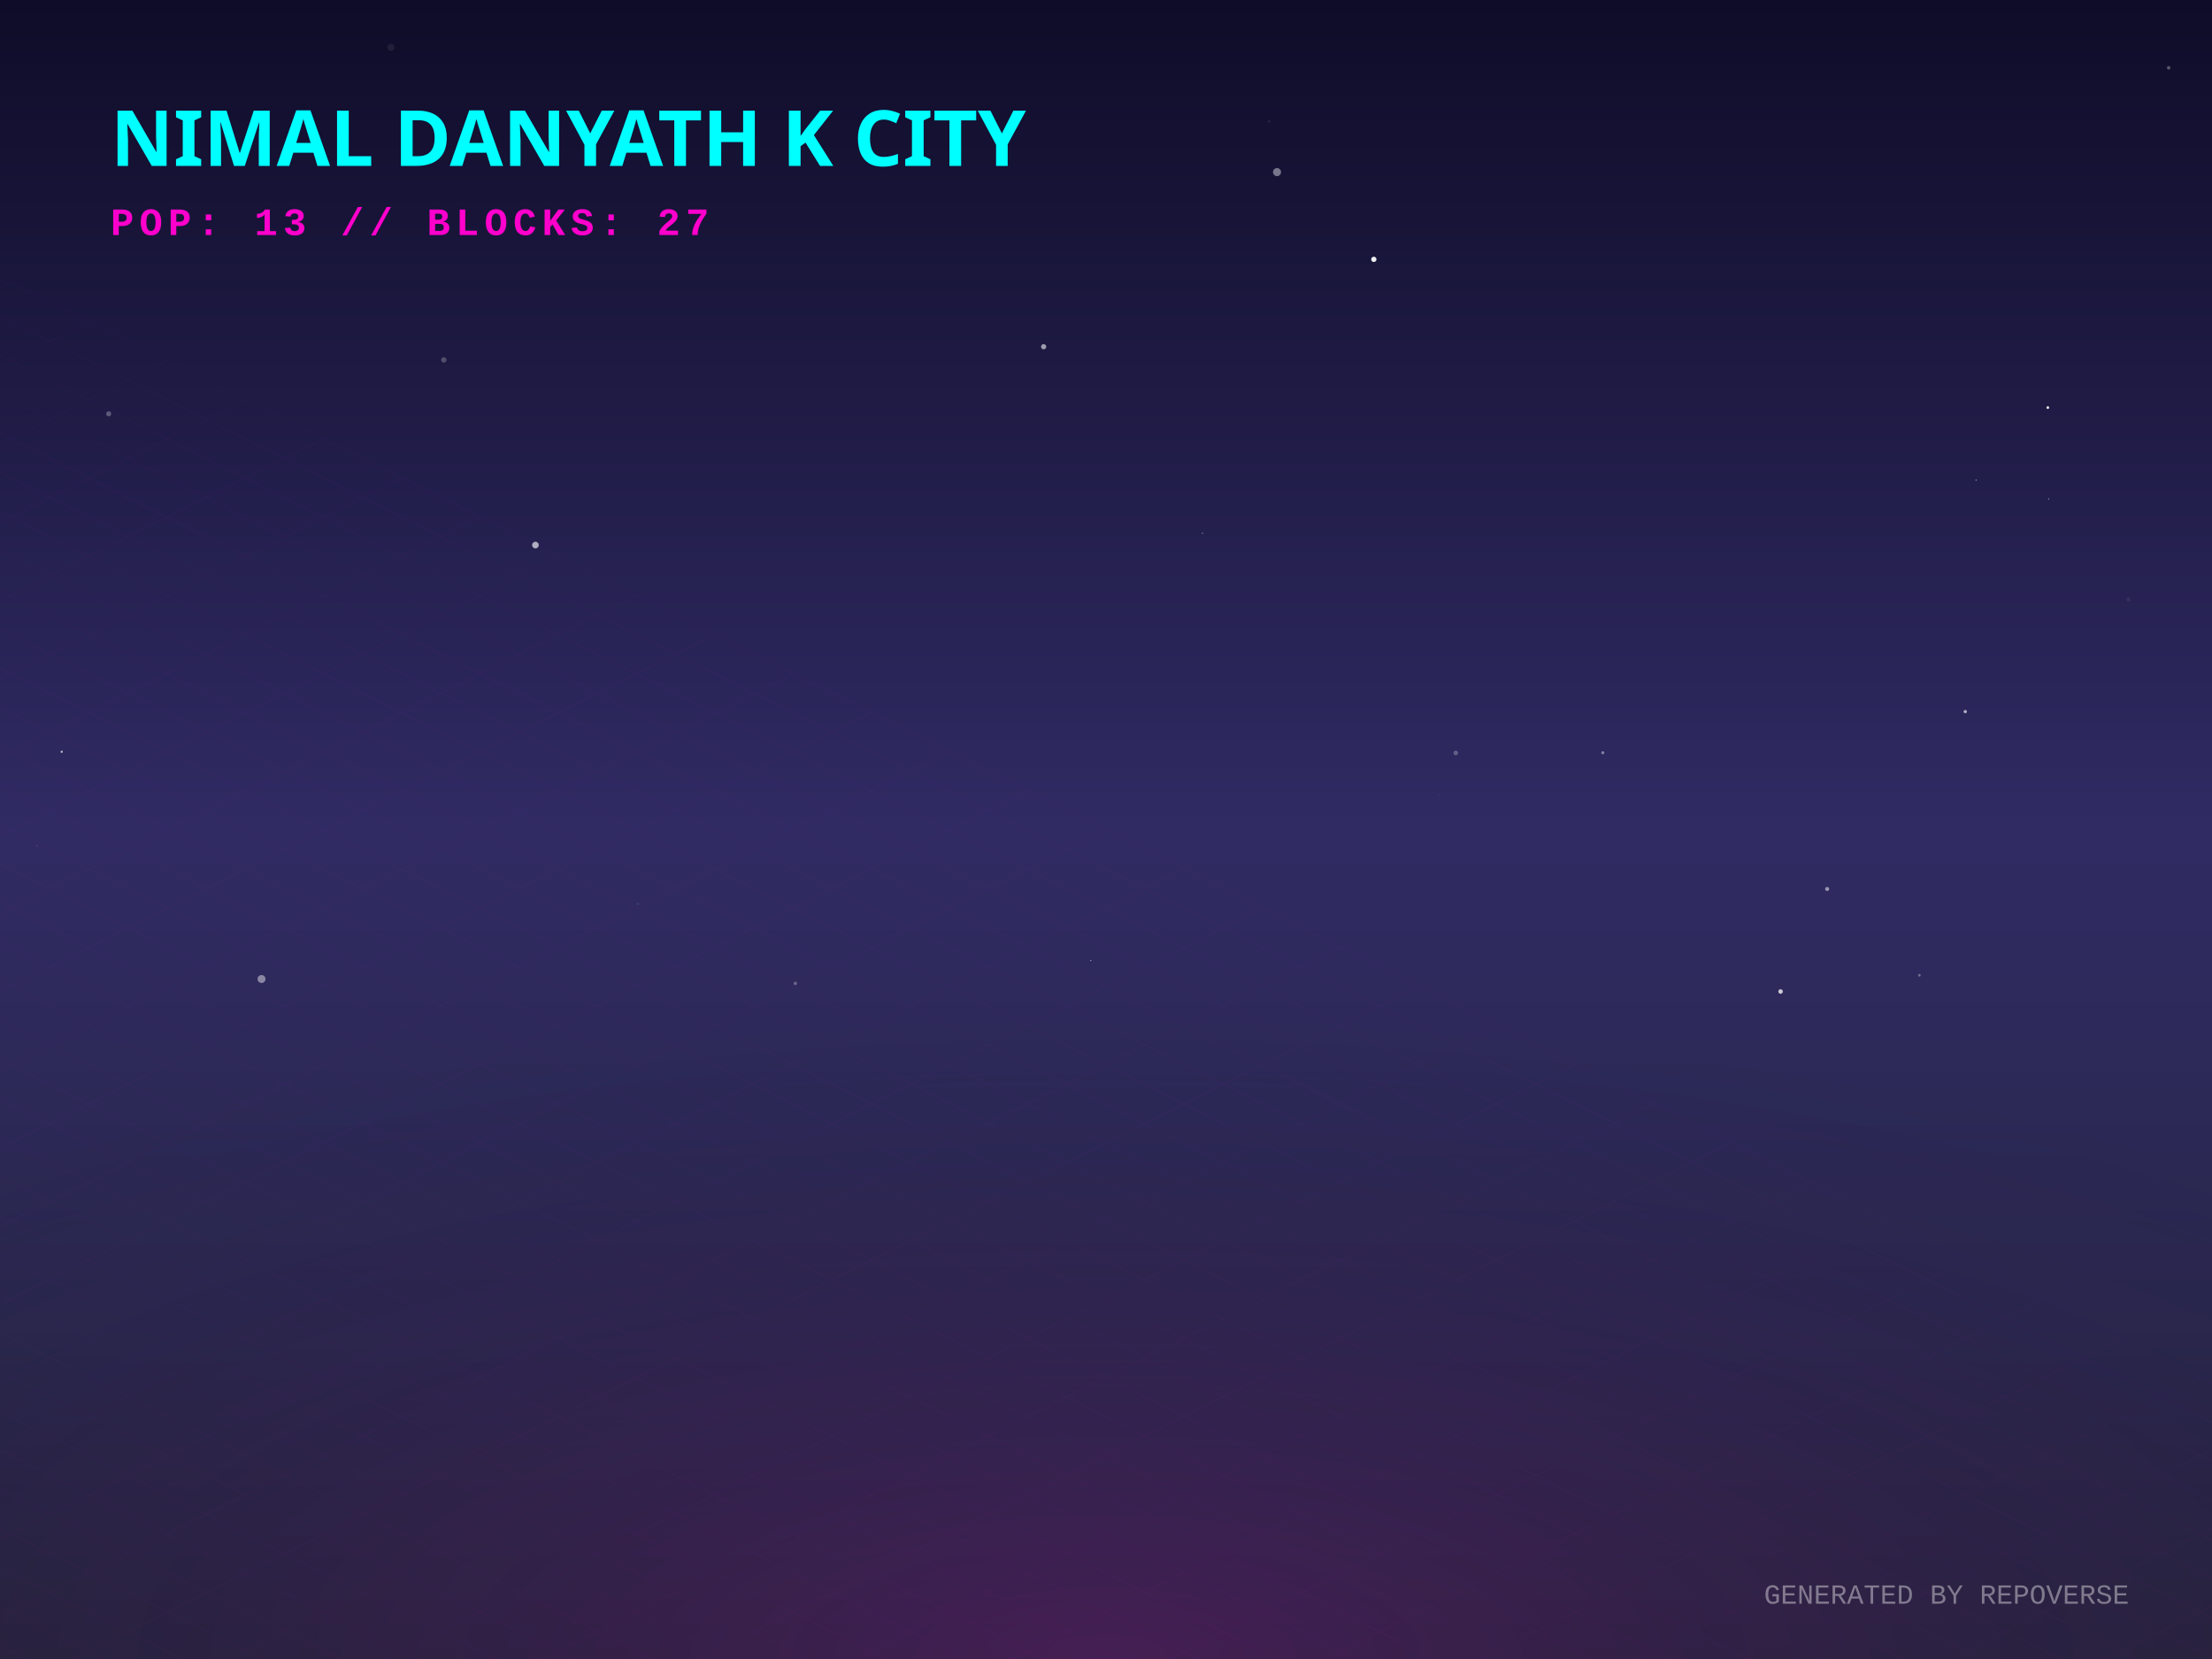
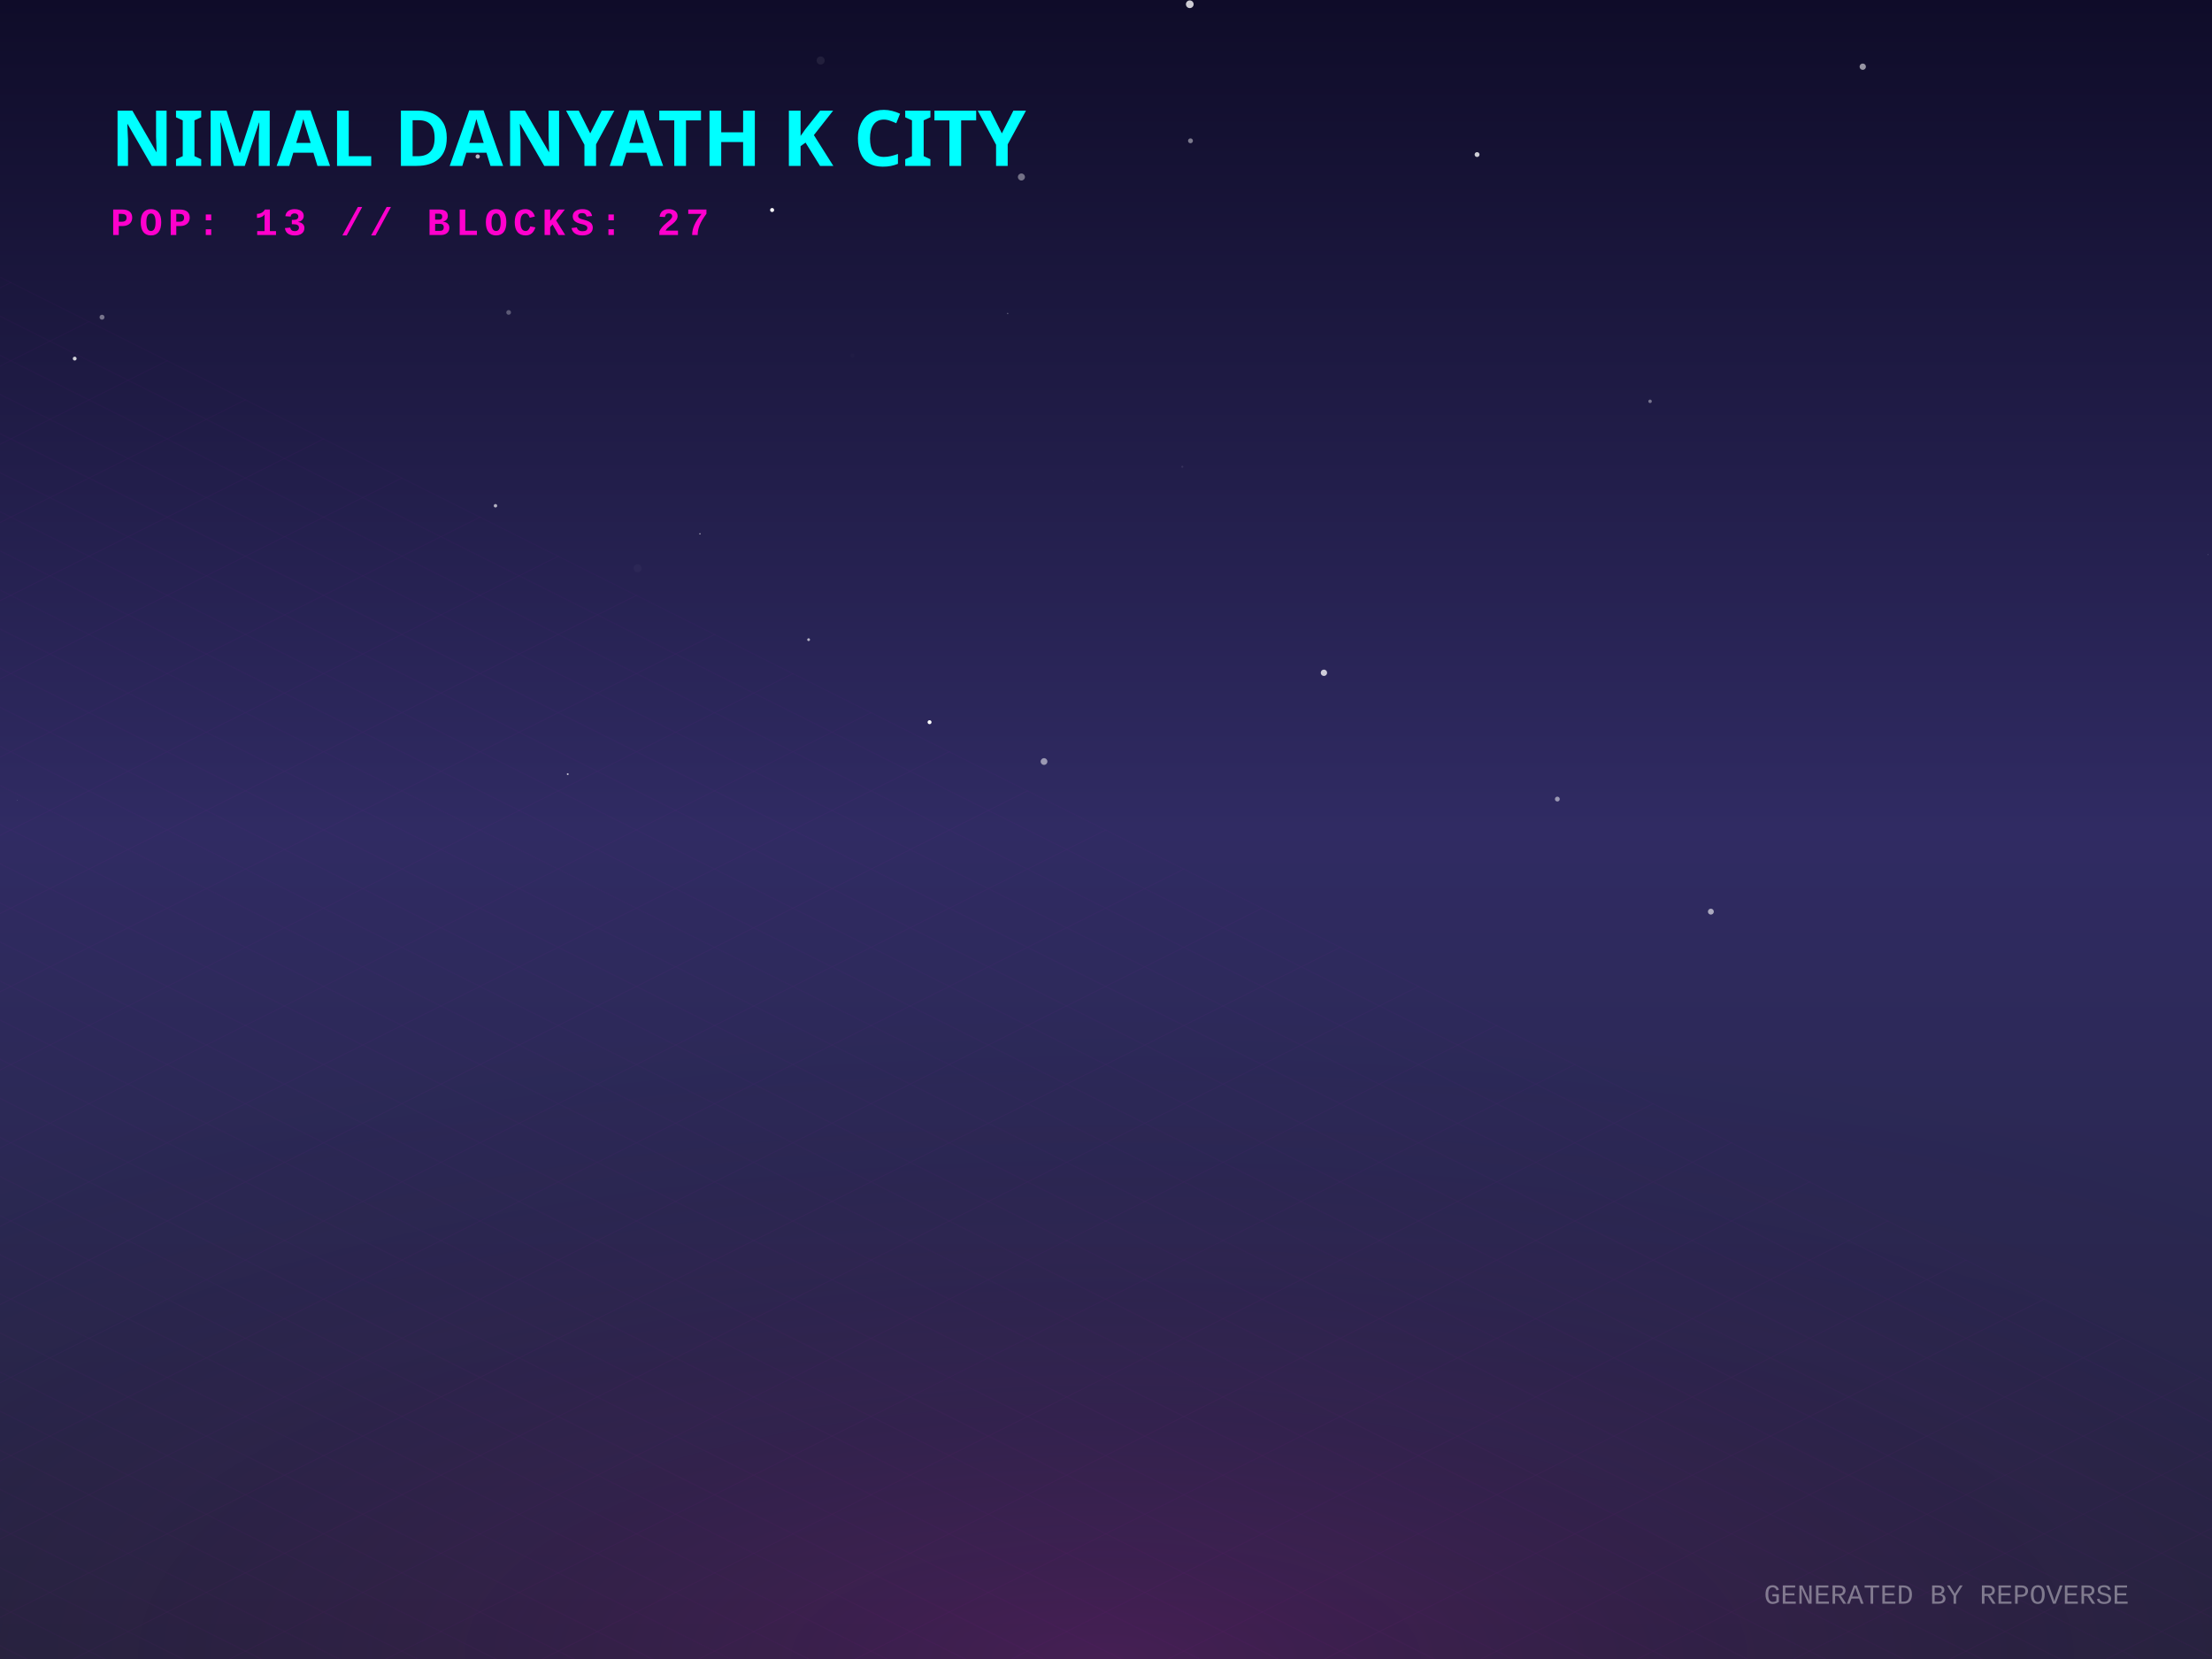
<svg xmlns="http://www.w3.org/2000/svg" width="800" height="600" viewBox="0 0 800 600">
  <defs>
    <linearGradient id="skyGradient" x1="0%" y1="0%" x2="0%" y2="100%">
      <stop offset="0%" stop-color="#0f0c29" />
      <stop offset="50%" stop-color="#302b63" />
      <stop offset="100%" stop-color="#24243e" />
    </linearGradient>
    <pattern id="gridPattern" width="40" height="20" patternUnits="userSpaceOnUse" patternTransform="rotate(0)">
      <path d="M 40 0 L 0 0 0 20" fill="none" stroke="magenta" stroke-width="0.5" opacity="0.2" />
    </pattern>
    <radialGradient id="floorGlow" cx="50%" cy="100%" r="80%">
      <stop offset="0%" stop-color="#ff00cc" stop-opacity="0.15" />
      <stop offset="100%" stop-color="transparent" />
    </radialGradient>
    <linearGradient id="gradLeft-happy" x1="0%" y1="0%" x2="100%" y2="100%">
      <stop offset="0%" stop-color="#FFD700" stop-opacity="0.8" />
      <stop offset="100%" stop-color="#050510" stop-opacity="0.9" />
    </linearGradient>
    <linearGradient id="gradRight-happy" x1="0%" y1="0%" x2="0%" y2="100%">
      <stop offset="0%" stop-color="#FFD700" stop-opacity="0.6" />
      <stop offset="100%" stop-color="#0b0b1a" stop-opacity="0.8" />
    </linearGradient>
    <linearGradient id="gradLeft-focused" x1="0%" y1="0%" x2="100%" y2="100%">
      <stop offset="0%" stop-color="#00FF94" stop-opacity="0.8" />
      <stop offset="100%" stop-color="#050510" stop-opacity="0.9" />
    </linearGradient>
    <linearGradient id="gradRight-focused" x1="0%" y1="0%" x2="0%" y2="100%">
      <stop offset="0%" stop-color="#00FF94" stop-opacity="0.6" />
      <stop offset="100%" stop-color="#0b0b1a" stop-opacity="0.8" />
    </linearGradient>
    <linearGradient id="gradLeft-calm" x1="0%" y1="0%" x2="100%" y2="100%">
      <stop offset="0%" stop-color="#00C2FF" stop-opacity="0.8" />
      <stop offset="100%" stop-color="#050510" stop-opacity="0.9" />
    </linearGradient>
    <linearGradient id="gradRight-calm" x1="0%" y1="0%" x2="0%" y2="100%">
      <stop offset="0%" stop-color="#00C2FF" stop-opacity="0.6" />
      <stop offset="100%" stop-color="#0b0b1a" stop-opacity="0.8" />
    </linearGradient>
    <linearGradient id="gradLeft-stressed" x1="0%" y1="0%" x2="100%" y2="100%">
      <stop offset="0%" stop-color="#FF2A6D" stop-opacity="0.8" />
      <stop offset="100%" stop-color="#050510" stop-opacity="0.9" />
    </linearGradient>
    <linearGradient id="gradRight-stressed" x1="0%" y1="0%" x2="0%" y2="100%">
      <stop offset="0%" stop-color="#FF2A6D" stop-opacity="0.6" />
      <stop offset="100%" stop-color="#0b0b1a" stop-opacity="0.8" />
    </linearGradient>
    <linearGradient id="gradLeft-energetic" x1="0%" y1="0%" x2="100%" y2="100%">
      <stop offset="0%" stop-color="#D300C5" stop-opacity="0.8" />
      <stop offset="100%" stop-color="#050510" stop-opacity="0.9" />
    </linearGradient>
    <linearGradient id="gradRight-energetic" x1="0%" y1="0%" x2="0%" y2="100%">
      <stop offset="0%" stop-color="#D300C5" stop-opacity="0.6" />
      <stop offset="100%" stop-color="#0b0b1a" stop-opacity="0.8" />
    </linearGradient>
  </defs>
  <rect width="100%" height="100%" fill="url(#skyGradient)" />
-   <circle cx="740.898" cy="180.47" r="0.168" fill="white" opacity="0.873" />
-   <circle cx="496.865" cy="93.797" r="0.955" fill="white" opacity="0.927" />
-   <circle cx="94.586" cy="354.072" r="1.439" fill="white" opacity="0.435" />
-   <circle cx="434.902" cy="192.831" r="0.22" fill="white" opacity="0.51" />
-   <circle cx="13.386" cy="305.87" r="0.218" fill="white" opacity="0.212" />
-   <circle cx="740.621" cy="147.407" r="0.485" fill="white" opacity="0.914" />
-   <circle cx="394.512" cy="347.409" r="0.168" fill="white" opacity="0.909" />
-   <circle cx="714.671" cy="173.626" r="0.203" fill="white" opacity="0.697" />
-   <circle cx="458.984" cy="43.867" r="0.44" fill="white" opacity="0.097" />
-   <circle cx="784.329" cy="24.522" r="0.629" fill="white" opacity="0.299" />
-   <circle cx="710.763" cy="257.362" r="0.597" fill="white" opacity="0.631" />
-   <circle cx="124.622" cy="263.741" r="0.073" fill="white" opacity="0.274" />
-   <circle cx="579.683" cy="272.236" r="0.55" fill="white" opacity="0.421" />
-   <circle cx="160.518" cy="130.162" r="0.98" fill="white" opacity="0.229" />
-   <circle cx="69.612" cy="41.9" r="0.868" fill="white" opacity="0.776" />
-   <circle cx="141.409" cy="17.134" r="1.264" fill="white" opacity="0.072" />
-   <circle cx="694.176" cy="352.706" r="0.479" fill="white" opacity="0.328" />
-   <circle cx="769.738" cy="216.852" r="0.719" fill="white" opacity="0.065" />
-   <circle cx="57.625" cy="11.014" r="0.185" fill="white" opacity="0.018" />
-   <circle cx="643.968" cy="358.594" r="0.816" fill="white" opacity="0.751" />
-   <circle cx="660.815" cy="321.51" r="0.729" fill="white" opacity="0.511" />
-   <circle cx="377.447" cy="125.399" r="0.947" fill="white" opacity="0.57" />
-   <circle cx="193.65" cy="197.131" r="1.203" fill="white" opacity="0.64" />
-   <circle cx="230.673" cy="326.888" r="0.5" fill="white" opacity="0.072" />
-   <circle cx="520.583" cy="287.539" r="0.102" fill="white" opacity="0.295" />
-   <circle cx="22.315" cy="271.882" r="0.406" fill="white" opacity="0.668" />
-   <circle cx="461.849" cy="62.245" r="1.456" fill="white" opacity="0.415" />
-   <circle cx="39.308" cy="149.663" r="0.913" fill="white" opacity="0.277" />
-   <circle cx="526.512" cy="272.308" r="0.846" fill="white" opacity="0.253" />
-   <circle cx="287.64" cy="355.663" r="0.607" fill="white" opacity="0.291" />
+   <circle cx="430.554" cy="50.923" r="0.881" fill="white" opacity="0.44" />
+   <circle cx="230.596" cy="205.525" r="1.45" fill="white" opacity="0.031" />
+   <circle cx="292.442" cy="231.344" r="0.506" fill="white" opacity="0.663" />
+   <circle cx="364.445" cy="113.374" r="0.209" fill="white" opacity="0.435" />
+   <circle cx="336.185" cy="261.191" r="0.716" fill="white" opacity="1" />
+   <circle cx="172.769" cy="56.598" r="0.774" fill="white" opacity="0.699" />
+   <circle cx="179.195" cy="182.915" r="0.628" fill="white" opacity="0.65" />
+   <circle cx="395.362" cy="173.935" r="0.037" fill="white" opacity="0.435" />
+   <circle cx="205.328" cy="279.981" r="0.336" fill="white" opacity="0.701" />
+   <circle cx="777.538" cy="353.137" r="0.007" fill="white" opacity="0.328" />
+   <circle cx="308.26" cy="128.606" r="0.774" fill="white" opacity="0.015" />
+   <circle cx="279.247" cy="75.959" r="0.729" fill="white" opacity="0.966" />
+   <circle cx="478.818" cy="243.321" r="1.15" fill="white" opacity="0.772" />
+   <circle cx="427.582" cy="168.808" r="0.364" fill="white" opacity="0.096" />
+   <circle cx="430.3" cy="1.542" r="1.391" fill="white" opacity="0.792" />
+   <circle cx="183.96" cy="112.998" r="0.854" fill="white" opacity="0.287" />
+   <circle cx="596.771" cy="145.142" r="0.624" fill="white" opacity="0.398" />
+   <circle cx="27.019" cy="129.695" r="0.694" fill="white" opacity="0.799" />
+   <circle cx="798.505" cy="200.603" r="0.104" fill="white" opacity="0.602" />
+   <circle cx="166.138" cy="102.58" r="0.047" fill="white" opacity="0.133" />
+   <circle cx="563.235" cy="288.999" r="0.874" fill="white" opacity="0.52" />
+   <circle cx="534.202" cy="55.902" r="0.882" fill="white" opacity="0.791" />
+   <circle cx="673.691" cy="24.123" r="1.144" fill="white" opacity="0.559" />
+   <circle cx="296.798" cy="21.872" r="1.459" fill="white" opacity="0.071" />
+   <circle cx="618.76" cy="329.711" r="1.067" fill="white" opacity="0.599" />
+   <circle cx="377.587" cy="275.417" r="1.222" fill="white" opacity="0.524" />
+   <circle cx="6.222" cy="289.4" r="0.145" fill="white" opacity="0.182" />
+   <circle cx="36.9" cy="114.722" r="0.89" fill="white" opacity="0.399" />
+   <circle cx="253.142" cy="193.065" r="0.24" fill="white" opacity="0.68" />
+   <circle cx="369.408" cy="64.013" r="1.274" fill="white" opacity="0.401" />
  <g transform="translate(0, 300) scale(1, 0.5)">
    <rect x="-800" y="0" width="2400" height="1200" fill="url(#gridPattern)" opacity="0.3" transform="rotate(45, 400, 0)" />
  </g>
  <rect x="0" y="300" width="800" height="300" fill="url(#floorGlow)" />
  <g transform="translate(40, 60)">
    <text fill="cyan" font-family="Verdana, sans-serif" font-size="28" font-weight="900" style="text-shadow: 0 0 10px cyan;">NIMAL DANYATH K CITY</text>
    <text y="25" fill="#ff00cc" font-family="Courier New, monospace" font-size="14" font-weight="bold" letter-spacing="2">POP: 13 // BLOCKS: 27</text>
  </g>
  <g transform="translate(0, 50)">
    <a href="https://github.com/nimaldanyathk/repo-verse" target="_blank">
      <g class="building" opacity="0">
        <animate attributeName="opacity" values="0;1" dur="0.8s" begin="0s" fill="freeze" />
-         <ellipse cx="400" cy="292.631" rx="21.892" ry="11.676" fill="black" opacity="0.4" blur="2" />
-         <path d="M 385.405 233.171 l 0 59.46 l 14.595 7.297 l 0 -59.46 z" fill="url(#gradLeft-focused)" stroke="none" />
-         <path d="M 414.595 233.171 l 0 59.46 l -14.595 7.297 l 0 -59.46 z" fill="url(#gradRight-focused)" stroke="none" />
-         <path d="M 400 225.873 l 14.595 7.297 l -14.595 7.297 l -14.595 -7.297 z" fill="#E0FFF1" fill-opacity="0.9" stroke="none" />
-         <path d="M 385.405 233.171 l 0 59.46 l 14.595 7.297 l 0 -59.46 z" fill="none" stroke="#00FF94" stroke-width="0.5" opacity="0.5" />
-         <path d="M 414.595 233.171 l 0 59.46 l -14.595 7.297 l 0 -59.46 z" fill="none" stroke="#00FF94" stroke-width="0.5" opacity="0.5" />
-         <path d="M 404 277.333 l 6.595 4" stroke="#E0FFF1" stroke-width="2" stroke-opacity="0.6" />
-         <path d="M 389.405 279.333 l 6.595 -4" stroke="#E0FFF1" stroke-width="2" stroke-opacity="0.4" />
-         <path d="M 404 267.333 l 6.595 4" stroke="#E0FFF1" stroke-width="2" stroke-opacity="0.6" />
-         <path d="M 389.405 269.333 l 6.595 -4" stroke="#E0FFF1" stroke-width="2" stroke-opacity="0.4" />
-         <path d="M 404 247.333 l 6.595 4" stroke="#E0FFF1" stroke-width="2" stroke-opacity="0.6" />
-         <path d="M 389.405 249.333 l 6.595 -4" stroke="#E0FFF1" stroke-width="2" stroke-opacity="0.4" />
+         <ellipse cx="400" cy="292.683" rx="22.05" ry="11.76" fill="black" opacity="0.4" blur="2" />
+         <path d="M 385.3 233.083 l 0 59.6 l 14.7 7.35 l 0 -59.6 z" fill="url(#gradLeft-focused)" stroke="none" />
+         <path d="M 414.7 233.083 l 0 59.6 l -14.7 7.35 l 0 -59.6 z" fill="url(#gradRight-focused)" stroke="none" />
+         <path d="M 400 225.733 l 14.7 7.35 l -14.7 7.35 l -14.7 -7.35 z" fill="#E0FFF1" fill-opacity="0.9" stroke="none" />
+         <path d="M 385.3 233.083 l 0 59.6 l 14.7 7.35 l 0 -59.6 z" fill="none" stroke="#00FF94" stroke-width="0.5" opacity="0.5" />
+         <path d="M 414.7 233.083 l 0 59.6 l -14.7 7.35 l 0 -59.6 z" fill="none" stroke="#00FF94" stroke-width="0.5" opacity="0.5" />
+         <path d="M 404 277.333 l 6.7 4" stroke="#E0FFF1" stroke-width="2" stroke-opacity="0.6" />
+         <path d="M 389.3 279.333 l 6.7 -4" stroke="#E0FFF1" stroke-width="2" stroke-opacity="0.4" />
+         <path d="M 404 267.333 l 6.7 4" stroke="#E0FFF1" stroke-width="2" stroke-opacity="0.6" />
+         <path d="M 389.3 269.333 l 6.7 -4" stroke="#E0FFF1" stroke-width="2" stroke-opacity="0.4" />
+         <path d="M 404 257.333 l 6.7 4" stroke="#E0FFF1" stroke-width="2" stroke-opacity="0.6" />
+         <path d="M 389.3 259.333 l 6.7 -4" stroke="#E0FFF1" stroke-width="2" stroke-opacity="0.4" />
      </g>
    </a>
    <a href="https://github.com/nimaldanyathk/Semicolon-Embedded-C-Project" target="_blank">
      <g class="building" opacity="0">
        <animate attributeName="opacity" values="0;1" dur="0.8s" begin="0.05s" fill="freeze" />
        <ellipse cx="424" cy="302.913" rx="16.74" ry="8.928" fill="black" opacity="0.4" blur="2" />
        <path d="M 412.84 273.033 l 0 29.88 l 11.16 5.58 l 0 -29.88 z" fill="url(#gradLeft-focused)" stroke="none" />
        <path d="M 435.16 273.033 l 0 29.88 l -11.16 5.58 l 0 -29.88 z" fill="url(#gradRight-focused)" stroke="none" />
        <path d="M 424 267.453 l 11.16 5.58 l -11.16 5.58 l -11.16 -5.58 z" fill="#E0FFF1" fill-opacity="0.9" stroke="none" />
        <path d="M 412.84 273.033 l 0 29.88 l 11.16 5.58 l 0 -29.88 z" fill="none" stroke="#00FF94" stroke-width="0.5" opacity="0.5" />
        <path d="M 435.16 273.033 l 0 29.88 l -11.16 5.58 l 0 -29.88 z" fill="none" stroke="#00FF94" stroke-width="0.5" opacity="0.5" />
      </g>
    </a>
    <a href="https://github.com/nimaldanyathk/Discrete_Mathematics_Algorithms" target="_blank">
      <g class="building" opacity="0">
        <animate attributeName="opacity" values="0;1" dur="0.8s" begin="0.1s" fill="freeze" />
        <ellipse cx="376" cy="301.136" rx="11.408" ry="6.084" fill="black" opacity="0.4" blur="2" />
        <path d="M 368.395 281.136 l 0 20 l 7.605 3.803 l 0 -20 z" fill="url(#gradLeft-calm)" stroke="none" />
        <path d="M 383.605 281.136 l 0 20 l -7.605 3.803 l 0 -20 z" fill="url(#gradRight-calm)" stroke="none" />
        <path d="M 376 277.333 l 7.605 3.803 l -7.605 3.803 l -7.605 -3.803 z" fill="#D1F4FF" fill-opacity="0.9" stroke="none" />
        <path d="M 368.395 281.136 l 0 20 l 7.605 3.803 l 0 -20 z" fill="none" stroke="#00C2FF" stroke-width="0.5" opacity="0.5" />
        <path d="M 383.605 281.136 l 0 20 l -7.605 3.803 l 0 -20 z" fill="none" stroke="#00C2FF" stroke-width="0.5" opacity="0.5" />
      </g>
    </a>
    <a href="https://github.com/nimaldanyathk/sparkd" target="_blank">
      <g class="building" opacity="0">
        <animate attributeName="opacity" values="0;1" dur="0.8s" begin="0.15s" fill="freeze" />
        <ellipse cx="448" cy="316.833" rx="22.5" ry="12" fill="black" opacity="0.4" blur="2" />
        <path d="M 433 259.893 l 0 56.94 l 15 7.5 l 0 -56.94 z" fill="url(#gradLeft-calm)" stroke="none" />
        <path d="M 463 259.893 l 0 56.94 l -15 7.5 l 0 -56.94 z" fill="url(#gradRight-calm)" stroke="none" />
        <path d="M 448 252.393 l 15 7.5 l -15 7.5 l -15 -7.5 z" fill="#D1F4FF" fill-opacity="0.9" stroke="none" />
        <path d="M 433 259.893 l 0 56.94 l 15 7.5 l 0 -56.94 z" fill="none" stroke="#00C2FF" stroke-width="0.5" opacity="0.5" />
        <path d="M 463 259.893 l 0 56.94 l -15 7.5 l 0 -56.94 z" fill="none" stroke="#00C2FF" stroke-width="0.5" opacity="0.5" />
        <path d="M 437 303.333 l 7 -4" stroke="#D1F4FF" stroke-width="2" stroke-opacity="0.4" />
-         <path d="M 452 291.333 l 7 4" stroke="#D1F4FF" stroke-width="2" stroke-opacity="0.6" />
        <path d="M 437 293.333 l 7 -4" stroke="#D1F4FF" stroke-width="2" stroke-opacity="0.4" />
-         <path d="M 452 281.333 l 7 4" stroke="#D1F4FF" stroke-width="2" stroke-opacity="0.6" />
-         <path d="M 437 283.333 l 7 -4" stroke="#D1F4FF" stroke-width="2" stroke-opacity="0.4" />
        <path d="M 452 271.333 l 7 4" stroke="#D1F4FF" stroke-width="2" stroke-opacity="0.6" />
        <path d="M 437 273.333 l 7 -4" stroke="#D1F4FF" stroke-width="2" stroke-opacity="0.4" />
      </g>
    </a>
    <a href="https://github.com/nimaldanyathk/Linear_Algebra_Matlab" target="_blank">
      <g class="building" opacity="0">
        <animate attributeName="opacity" values="0;1" dur="0.8s" begin="0.2s" fill="freeze" />
        <ellipse cx="400" cy="316.833" rx="22.5" ry="12" fill="black" opacity="0.4" blur="2" />
        <path d="M 385 150.113 l 0 166.72 l 15 7.5 l 0 -166.72 z" fill="url(#gradLeft-stressed)" stroke="none" />
        <path d="M 415 150.113 l 0 166.72 l -15 7.5 l 0 -166.72 z" fill="url(#gradRight-stressed)" stroke="none" />
        <path d="M 400 142.613 l 15 7.5 l -15 7.5 l -15 -7.5 z" fill="#FFD1E0" fill-opacity="0.9" stroke="none" />
        <path d="M 385 150.113 l 0 166.72 l 15 7.5 l 0 -166.72 z" fill="none" stroke="#FF2A6D" stroke-width="0.5" opacity="0.5" />
        <path d="M 415 150.113 l 0 166.72 l -15 7.5 l 0 -166.72 z" fill="none" stroke="#FF2A6D" stroke-width="0.5" opacity="0.5" />
-         <path d="M 404 301.333 l 7 4" stroke="#FFD1E0" stroke-width="2" stroke-opacity="0.6" />
        <path d="M 389 303.333 l 7 -4" stroke="#FFD1E0" stroke-width="2" stroke-opacity="0.4" />
-         <path d="M 404 291.333 l 7 4" stroke="#FFD1E0" stroke-width="2" stroke-opacity="0.6" />
-         <path d="M 404 281.333 l 7 4" stroke="#FFD1E0" stroke-width="2" stroke-opacity="0.6" />
-         <path d="M 389 283.333 l 7 -4" stroke="#FFD1E0" stroke-width="2" stroke-opacity="0.4" />
        <path d="M 404 271.333 l 7 4" stroke="#FFD1E0" stroke-width="2" stroke-opacity="0.6" />
        <path d="M 389 273.333 l 7 -4" stroke="#FFD1E0" stroke-width="2" stroke-opacity="0.4" />
        <path d="M 404 261.333 l 7 4" stroke="#FFD1E0" stroke-width="2" stroke-opacity="0.6" />
        <path d="M 389 263.333 l 7 -4" stroke="#FFD1E0" stroke-width="2" stroke-opacity="0.4" />
        <path d="M 404 251.333 l 7 4" stroke="#FFD1E0" stroke-width="2" stroke-opacity="0.6" />
+         <path d="M 404 241.333 l 7 4" stroke="#FFD1E0" stroke-width="2" stroke-opacity="0.6" />
        <path d="M 389 243.333 l 7 -4" stroke="#FFD1E0" stroke-width="2" stroke-opacity="0.4" />
+         <path d="M 404 221.333 l 7 4" stroke="#FFD1E0" stroke-width="2" stroke-opacity="0.6" />
        <path d="M 389 223.333 l 7 -4" stroke="#FFD1E0" stroke-width="2" stroke-opacity="0.4" />
        <path d="M 389 213.333 l 7 -4" stroke="#FFD1E0" stroke-width="2" stroke-opacity="0.4" />
+         <path d="M 404 201.333 l 7 4" stroke="#FFD1E0" stroke-width="2" stroke-opacity="0.6" />
        <path d="M 389 203.333 l 7 -4" stroke="#FFD1E0" stroke-width="2" stroke-opacity="0.4" />
        <path d="M 404 191.333 l 7 4" stroke="#FFD1E0" stroke-width="2" stroke-opacity="0.6" />
        <path d="M 389 193.333 l 7 -4" stroke="#FFD1E0" stroke-width="2" stroke-opacity="0.4" />
-         <path d="M 404 181.333 l 7 4" stroke="#FFD1E0" stroke-width="2" stroke-opacity="0.6" />
        <path d="M 389 183.333 l 7 -4" stroke="#FFD1E0" stroke-width="2" stroke-opacity="0.4" />
        <path d="M 404 171.333 l 7 4" stroke="#FFD1E0" stroke-width="2" stroke-opacity="0.6" />
        <path d="M 389 173.333 l 7 -4" stroke="#FFD1E0" stroke-width="2" stroke-opacity="0.4" />
        <path d="M 404 161.333 l 7 4" stroke="#FFD1E0" stroke-width="2" stroke-opacity="0.6" />
        <path d="M 389 163.333 l 7 -4" stroke="#FFD1E0" stroke-width="2" stroke-opacity="0.4" />
      </g>
    </a>
    <a href="https://github.com/nimaldanyathk/E-HealthCare-Management-System" target="_blank">
      <g class="building" opacity="0">
        <animate attributeName="opacity" values="0;1" dur="0.8s" begin="0.25s" fill="freeze" />
        <ellipse cx="352" cy="316.833" rx="22.5" ry="12" fill="black" opacity="0.4" blur="2" />
        <path d="M 337 277.553 l 0 39.28 l 15 7.5 l 0 -39.28 z" fill="url(#gradLeft-energetic)" stroke="none" />
        <path d="M 367 277.553 l 0 39.28 l -15 7.5 l 0 -39.28 z" fill="url(#gradRight-energetic)" stroke="none" />
        <path d="M 352 270.053 l 15 7.5 l -15 7.5 l -15 -7.5 z" fill="#FAD7FA" fill-opacity="0.9" stroke="none" />
        <path d="M 337 277.553 l 0 39.28 l 15 7.5 l 0 -39.28 z" fill="none" stroke="#D300C5" stroke-width="0.5" opacity="0.5" />
        <path d="M 367 277.553 l 0 39.28 l -15 7.5 l 0 -39.28 z" fill="none" stroke="#D300C5" stroke-width="0.5" opacity="0.5" />
      </g>
    </a>
    <a href="https://github.com/nimaldanyathk/TheInspirationalBoat" target="_blank">
      <g class="building" opacity="0">
        <animate attributeName="opacity" values="0;1" dur="0.8s" begin="0.3s" fill="freeze" />
        <ellipse cx="472" cy="328.833" rx="22.5" ry="12" fill="black" opacity="0.4" blur="2" />
        <path d="M 457 118.833 l 0 210 l 15 7.5 l 0 -210 z" fill="url(#gradLeft-stressed)" stroke="none" />
        <path d="M 487 118.833 l 0 210 l -15 7.5 l 0 -210 z" fill="url(#gradRight-stressed)" stroke="none" />
        <path d="M 472 111.333 l 15 7.5 l -15 7.5 l -15 -7.5 z" fill="#FFD1E0" fill-opacity="0.9" stroke="none" />
        <path d="M 457 118.833 l 0 210 l 15 7.5 l 0 -210 z" fill="none" stroke="#FF2A6D" stroke-width="0.5" opacity="0.5" />
        <path d="M 487 118.833 l 0 210 l -15 7.5 l 0 -210 z" fill="none" stroke="#FF2A6D" stroke-width="0.5" opacity="0.5" />
+         <path d="M 476 313.333 l 7 4" stroke="#FFD1E0" stroke-width="2" stroke-opacity="0.6" />
        <path d="M 461 315.333 l 7 -4" stroke="#FFD1E0" stroke-width="2" stroke-opacity="0.4" />
-         <path d="M 476 303.333 l 7 4" stroke="#FFD1E0" stroke-width="2" stroke-opacity="0.6" />
+         <path d="M 461 305.333 l 7 -4" stroke="#FFD1E0" stroke-width="2" stroke-opacity="0.4" />
        <path d="M 476 293.333 l 7 4" stroke="#FFD1E0" stroke-width="2" stroke-opacity="0.6" />
        <path d="M 461 295.333 l 7 -4" stroke="#FFD1E0" stroke-width="2" stroke-opacity="0.4" />
        <path d="M 476 283.333 l 7 4" stroke="#FFD1E0" stroke-width="2" stroke-opacity="0.6" />
        <path d="M 461 285.333 l 7 -4" stroke="#FFD1E0" stroke-width="2" stroke-opacity="0.4" />
        <path d="M 476 273.333 l 7 4" stroke="#FFD1E0" stroke-width="2" stroke-opacity="0.6" />
+         <path d="M 461 275.333 l 7 -4" stroke="#FFD1E0" stroke-width="2" stroke-opacity="0.4" />
        <path d="M 476 263.333 l 7 4" stroke="#FFD1E0" stroke-width="2" stroke-opacity="0.6" />
-         <path d="M 461 265.333 l 7 -4" stroke="#FFD1E0" stroke-width="2" stroke-opacity="0.4" />
-         <path d="M 476 253.333 l 7 4" stroke="#FFD1E0" stroke-width="2" stroke-opacity="0.6" />
-         <path d="M 461 255.333 l 7 -4" stroke="#FFD1E0" stroke-width="2" stroke-opacity="0.4" />
        <path d="M 476 243.333 l 7 4" stroke="#FFD1E0" stroke-width="2" stroke-opacity="0.6" />
-         <path d="M 461 245.333 l 7 -4" stroke="#FFD1E0" stroke-width="2" stroke-opacity="0.4" />
        <path d="M 476 233.333 l 7 4" stroke="#FFD1E0" stroke-width="2" stroke-opacity="0.6" />
        <path d="M 461 235.333 l 7 -4" stroke="#FFD1E0" stroke-width="2" stroke-opacity="0.4" />
        <path d="M 476 223.333 l 7 4" stroke="#FFD1E0" stroke-width="2" stroke-opacity="0.6" />
        <path d="M 461 225.333 l 7 -4" stroke="#FFD1E0" stroke-width="2" stroke-opacity="0.4" />
+         <path d="M 476 213.333 l 7 4" stroke="#FFD1E0" stroke-width="2" stroke-opacity="0.6" />
        <path d="M 461 215.333 l 7 -4" stroke="#FFD1E0" stroke-width="2" stroke-opacity="0.4" />
        <path d="M 476 203.333 l 7 4" stroke="#FFD1E0" stroke-width="2" stroke-opacity="0.6" />
+         <path d="M 461 205.333 l 7 -4" stroke="#FFD1E0" stroke-width="2" stroke-opacity="0.4" />
+         <path d="M 461 195.333 l 7 -4" stroke="#FFD1E0" stroke-width="2" stroke-opacity="0.4" />
        <path d="M 476 183.333 l 7 4" stroke="#FFD1E0" stroke-width="2" stroke-opacity="0.6" />
        <path d="M 461 185.333 l 7 -4" stroke="#FFD1E0" stroke-width="2" stroke-opacity="0.4" />
        <path d="M 461 175.333 l 7 -4" stroke="#FFD1E0" stroke-width="2" stroke-opacity="0.4" />
        <path d="M 476 163.333 l 7 4" stroke="#FFD1E0" stroke-width="2" stroke-opacity="0.6" />
        <path d="M 461 165.333 l 7 -4" stroke="#FFD1E0" stroke-width="2" stroke-opacity="0.4" />
-         <path d="M 476 153.333 l 7 4" stroke="#FFD1E0" stroke-width="2" stroke-opacity="0.6" />
        <path d="M 461 155.333 l 7 -4" stroke="#FFD1E0" stroke-width="2" stroke-opacity="0.4" />
        <path d="M 476 143.333 l 7 4" stroke="#FFD1E0" stroke-width="2" stroke-opacity="0.6" />
        <path d="M 461 145.333 l 7 -4" stroke="#FFD1E0" stroke-width="2" stroke-opacity="0.4" />
        <path d="M 476 133.333 l 7 4" stroke="#FFD1E0" stroke-width="2" stroke-opacity="0.6" />
        <path d="M 461 135.333 l 7 -4" stroke="#FFD1E0" stroke-width="2" stroke-opacity="0.4" />
+         <path d="M 476 123.333 l 7 4" stroke="#FFD1E0" stroke-width="2" stroke-opacity="0.6" />
        <path d="M 461 125.333 l 7 -4" stroke="#FFD1E0" stroke-width="2" stroke-opacity="0.4" />
      </g>
    </a>
    <a href="https://github.com/nimaldanyathk/Othello_DAA_Project" target="_blank">
      <g class="building" opacity="0">
        <animate attributeName="opacity" values="0;1" dur="0.8s" begin="0.35s" fill="freeze" />
        <ellipse cx="424" cy="328.833" rx="22.5" ry="12" fill="black" opacity="0.4" blur="2" />
        <path d="M 409 123.833 l 0 205 l 15 7.5 l 0 -205 z" fill="url(#gradLeft-stressed)" stroke="none" />
        <path d="M 439 123.833 l 0 205 l -15 7.5 l 0 -205 z" fill="url(#gradRight-stressed)" stroke="none" />
        <path d="M 424 116.333 l 15 7.5 l -15 7.5 l -15 -7.5 z" fill="#FFD1E0" fill-opacity="0.9" stroke="none" />
        <path d="M 409 123.833 l 0 205 l 15 7.5 l 0 -205 z" fill="none" stroke="#FF2A6D" stroke-width="0.5" opacity="0.5" />
        <path d="M 439 123.833 l 0 205 l -15 7.5 l 0 -205 z" fill="none" stroke="#FF2A6D" stroke-width="0.5" opacity="0.5" />
        <path d="M 428 313.333 l 7 4" stroke="#FFD1E0" stroke-width="2" stroke-opacity="0.6" />
        <path d="M 413 315.333 l 7 -4" stroke="#FFD1E0" stroke-width="2" stroke-opacity="0.4" />
+         <path d="M 413 305.333 l 7 -4" stroke="#FFD1E0" stroke-width="2" stroke-opacity="0.4" />
        <path d="M 428 293.333 l 7 4" stroke="#FFD1E0" stroke-width="2" stroke-opacity="0.6" />
        <path d="M 413 295.333 l 7 -4" stroke="#FFD1E0" stroke-width="2" stroke-opacity="0.4" />
-         <path d="M 428 283.333 l 7 4" stroke="#FFD1E0" stroke-width="2" stroke-opacity="0.6" />
        <path d="M 428 273.333 l 7 4" stroke="#FFD1E0" stroke-width="2" stroke-opacity="0.6" />
        <path d="M 413 275.333 l 7 -4" stroke="#FFD1E0" stroke-width="2" stroke-opacity="0.4" />
        <path d="M 413 265.333 l 7 -4" stroke="#FFD1E0" stroke-width="2" stroke-opacity="0.4" />
        <path d="M 428 253.333 l 7 4" stroke="#FFD1E0" stroke-width="2" stroke-opacity="0.6" />
-         <path d="M 413 255.333 l 7 -4" stroke="#FFD1E0" stroke-width="2" stroke-opacity="0.4" />
-         <path d="M 428 243.333 l 7 4" stroke="#FFD1E0" stroke-width="2" stroke-opacity="0.6" />
        <path d="M 413 245.333 l 7 -4" stroke="#FFD1E0" stroke-width="2" stroke-opacity="0.4" />
-         <path d="M 428 233.333 l 7 4" stroke="#FFD1E0" stroke-width="2" stroke-opacity="0.6" />
-         <path d="M 413 235.333 l 7 -4" stroke="#FFD1E0" stroke-width="2" stroke-opacity="0.4" />
        <path d="M 428 223.333 l 7 4" stroke="#FFD1E0" stroke-width="2" stroke-opacity="0.6" />
-         <path d="M 428 213.333 l 7 4" stroke="#FFD1E0" stroke-width="2" stroke-opacity="0.6" />
-         <path d="M 413 215.333 l 7 -4" stroke="#FFD1E0" stroke-width="2" stroke-opacity="0.4" />
+         <path d="M 413 225.333 l 7 -4" stroke="#FFD1E0" stroke-width="2" stroke-opacity="0.4" />
        <path d="M 428 203.333 l 7 4" stroke="#FFD1E0" stroke-width="2" stroke-opacity="0.6" />
        <path d="M 413 205.333 l 7 -4" stroke="#FFD1E0" stroke-width="2" stroke-opacity="0.4" />
        <path d="M 428 193.333 l 7 4" stroke="#FFD1E0" stroke-width="2" stroke-opacity="0.6" />
        <path d="M 413 195.333 l 7 -4" stroke="#FFD1E0" stroke-width="2" stroke-opacity="0.4" />
-         <path d="M 413 185.333 l 7 -4" stroke="#FFD1E0" stroke-width="2" stroke-opacity="0.4" />
+         <path d="M 428 183.333 l 7 4" stroke="#FFD1E0" stroke-width="2" stroke-opacity="0.6" />
+         <path d="M 428 173.333 l 7 4" stroke="#FFD1E0" stroke-width="2" stroke-opacity="0.6" />
        <path d="M 413 175.333 l 7 -4" stroke="#FFD1E0" stroke-width="2" stroke-opacity="0.4" />
-         <path d="M 428 163.333 l 7 4" stroke="#FFD1E0" stroke-width="2" stroke-opacity="0.6" />
-         <path d="M 413 165.333 l 7 -4" stroke="#FFD1E0" stroke-width="2" stroke-opacity="0.4" />
        <path d="M 428 153.333 l 7 4" stroke="#FFD1E0" stroke-width="2" stroke-opacity="0.6" />
        <path d="M 413 155.333 l 7 -4" stroke="#FFD1E0" stroke-width="2" stroke-opacity="0.4" />
        <path d="M 428 143.333 l 7 4" stroke="#FFD1E0" stroke-width="2" stroke-opacity="0.6" />
+         <path d="M 413 145.333 l 7 -4" stroke="#FFD1E0" stroke-width="2" stroke-opacity="0.4" />
+         <path d="M 428 133.333 l 7 4" stroke="#FFD1E0" stroke-width="2" stroke-opacity="0.6" />
+         <path d="M 413 135.333 l 7 -4" stroke="#FFD1E0" stroke-width="2" stroke-opacity="0.4" />
      </g>
    </a>
    <a href="https://github.com/nimaldanyathk/react-bits" target="_blank">
      <g class="building" opacity="0">
        <animate attributeName="opacity" values="0;1" dur="0.8s" begin="0.4s" fill="freeze" />
        <ellipse cx="376" cy="328.833" rx="22.5" ry="12" fill="black" opacity="0.4" blur="2" />
        <path d="M 361 123.833 l 0 205 l 15 7.5 l 0 -205 z" fill="url(#gradLeft-stressed)" stroke="none" />
        <path d="M 391 123.833 l 0 205 l -15 7.5 l 0 -205 z" fill="url(#gradRight-stressed)" stroke="none" />
        <path d="M 376 116.333 l 15 7.5 l -15 7.5 l -15 -7.5 z" fill="#FFD1E0" fill-opacity="0.9" stroke="none" />
        <path d="M 361 123.833 l 0 205 l 15 7.5 l 0 -205 z" fill="none" stroke="#FF2A6D" stroke-width="0.5" opacity="0.5" />
        <path d="M 391 123.833 l 0 205 l -15 7.5 l 0 -205 z" fill="none" stroke="#FF2A6D" stroke-width="0.5" opacity="0.5" />
        <path d="M 380 313.333 l 7 4" stroke="#FFD1E0" stroke-width="2" stroke-opacity="0.6" />
        <path d="M 365 315.333 l 7 -4" stroke="#FFD1E0" stroke-width="2" stroke-opacity="0.4" />
-         <path d="M 380 303.333 l 7 4" stroke="#FFD1E0" stroke-width="2" stroke-opacity="0.6" />
-         <path d="M 365 305.333 l 7 -4" stroke="#FFD1E0" stroke-width="2" stroke-opacity="0.4" />
        <path d="M 380 293.333 l 7 4" stroke="#FFD1E0" stroke-width="2" stroke-opacity="0.6" />
+         <path d="M 365 295.333 l 7 -4" stroke="#FFD1E0" stroke-width="2" stroke-opacity="0.4" />
        <path d="M 380 283.333 l 7 4" stroke="#FFD1E0" stroke-width="2" stroke-opacity="0.6" />
        <path d="M 365 285.333 l 7 -4" stroke="#FFD1E0" stroke-width="2" stroke-opacity="0.4" />
        <path d="M 380 273.333 l 7 4" stroke="#FFD1E0" stroke-width="2" stroke-opacity="0.6" />
        <path d="M 365 275.333 l 7 -4" stroke="#FFD1E0" stroke-width="2" stroke-opacity="0.4" />
+         <path d="M 380 263.333 l 7 4" stroke="#FFD1E0" stroke-width="2" stroke-opacity="0.6" />
        <path d="M 365 265.333 l 7 -4" stroke="#FFD1E0" stroke-width="2" stroke-opacity="0.4" />
+         <path d="M 380 253.333 l 7 4" stroke="#FFD1E0" stroke-width="2" stroke-opacity="0.6" />
        <path d="M 365 245.333 l 7 -4" stroke="#FFD1E0" stroke-width="2" stroke-opacity="0.4" />
        <path d="M 365 235.333 l 7 -4" stroke="#FFD1E0" stroke-width="2" stroke-opacity="0.4" />
        <path d="M 380 223.333 l 7 4" stroke="#FFD1E0" stroke-width="2" stroke-opacity="0.6" />
        <path d="M 365 225.333 l 7 -4" stroke="#FFD1E0" stroke-width="2" stroke-opacity="0.4" />
+         <path d="M 380 213.333 l 7 4" stroke="#FFD1E0" stroke-width="2" stroke-opacity="0.6" />
        <path d="M 365 215.333 l 7 -4" stroke="#FFD1E0" stroke-width="2" stroke-opacity="0.4" />
+         <path d="M 365 205.333 l 7 -4" stroke="#FFD1E0" stroke-width="2" stroke-opacity="0.4" />
        <path d="M 380 193.333 l 7 4" stroke="#FFD1E0" stroke-width="2" stroke-opacity="0.6" />
        <path d="M 365 195.333 l 7 -4" stroke="#FFD1E0" stroke-width="2" stroke-opacity="0.4" />
+         <path d="M 380 183.333 l 7 4" stroke="#FFD1E0" stroke-width="2" stroke-opacity="0.6" />
        <path d="M 365 185.333 l 7 -4" stroke="#FFD1E0" stroke-width="2" stroke-opacity="0.4" />
        <path d="M 380 173.333 l 7 4" stroke="#FFD1E0" stroke-width="2" stroke-opacity="0.6" />
        <path d="M 365 175.333 l 7 -4" stroke="#FFD1E0" stroke-width="2" stroke-opacity="0.4" />
        <path d="M 380 163.333 l 7 4" stroke="#FFD1E0" stroke-width="2" stroke-opacity="0.6" />
-         <path d="M 380 153.333 l 7 4" stroke="#FFD1E0" stroke-width="2" stroke-opacity="0.6" />
+         <path d="M 365 165.333 l 7 -4" stroke="#FFD1E0" stroke-width="2" stroke-opacity="0.4" />
+         <path d="M 365 155.333 l 7 -4" stroke="#FFD1E0" stroke-width="2" stroke-opacity="0.4" />
+         <path d="M 380 143.333 l 7 4" stroke="#FFD1E0" stroke-width="2" stroke-opacity="0.6" />
        <path d="M 365 145.333 l 7 -4" stroke="#FFD1E0" stroke-width="2" stroke-opacity="0.4" />
        <path d="M 380 133.333 l 7 4" stroke="#FFD1E0" stroke-width="2" stroke-opacity="0.6" />
        <path d="M 365 135.333 l 7 -4" stroke="#FFD1E0" stroke-width="2" stroke-opacity="0.4" />
      </g>
    </a>
    <a href="https://github.com/nimaldanyathk/nimaldanyathk" target="_blank">
      <g class="building" opacity="0">
        <animate attributeName="opacity" values="0;1" dur="0.8s" begin="0.45s" fill="freeze" />
        <ellipse cx="448" cy="340.833" rx="22.5" ry="12" fill="black" opacity="0.4" blur="2" />
-         <path d="M 433 156.633 l 0 184.2 l 15 7.5 l 0 -184.2 z" fill="url(#gradLeft-stressed)" stroke="none" />
-         <path d="M 463 156.633 l 0 184.2 l -15 7.5 l 0 -184.2 z" fill="url(#gradRight-stressed)" stroke="none" />
-         <path d="M 448 149.133 l 15 7.5 l -15 7.5 l -15 -7.5 z" fill="#FFD1E0" fill-opacity="0.9" stroke="none" />
-         <path d="M 433 156.633 l 0 184.2 l 15 7.5 l 0 -184.2 z" fill="none" stroke="#FF2A6D" stroke-width="0.5" opacity="0.5" />
-         <path d="M 463 156.633 l 0 184.2 l -15 7.5 l 0 -184.2 z" fill="none" stroke="#FF2A6D" stroke-width="0.5" opacity="0.5" />
+         <path d="M 433 155.513 l 0 185.32 l 15 7.5 l 0 -185.32 z" fill="url(#gradLeft-stressed)" stroke="none" />
+         <path d="M 463 155.513 l 0 185.32 l -15 7.5 l 0 -185.32 z" fill="url(#gradRight-stressed)" stroke="none" />
+         <path d="M 448 148.013 l 15 7.5 l -15 7.5 l -15 -7.5 z" fill="#FFD1E0" fill-opacity="0.9" stroke="none" />
+         <path d="M 433 155.513 l 0 185.32 l 15 7.5 l 0 -185.32 z" fill="none" stroke="#FF2A6D" stroke-width="0.5" opacity="0.5" />
+         <path d="M 463 155.513 l 0 185.32 l -15 7.5 l 0 -185.32 z" fill="none" stroke="#FF2A6D" stroke-width="0.5" opacity="0.5" />
        <path d="M 452 325.333 l 7 4" stroke="#FFD1E0" stroke-width="2" stroke-opacity="0.6" />
+         <path d="M 437 327.333 l 7 -4" stroke="#FFD1E0" stroke-width="2" stroke-opacity="0.4" />
+         <path d="M 452 315.333 l 7 4" stroke="#FFD1E0" stroke-width="2" stroke-opacity="0.6" />
        <path d="M 437 317.333 l 7 -4" stroke="#FFD1E0" stroke-width="2" stroke-opacity="0.4" />
        <path d="M 452 305.333 l 7 4" stroke="#FFD1E0" stroke-width="2" stroke-opacity="0.6" />
        <path d="M 452 295.333 l 7 4" stroke="#FFD1E0" stroke-width="2" stroke-opacity="0.6" />
-         <path d="M 437 297.333 l 7 -4" stroke="#FFD1E0" stroke-width="2" stroke-opacity="0.4" />
        <path d="M 452 285.333 l 7 4" stroke="#FFD1E0" stroke-width="2" stroke-opacity="0.6" />
+         <path d="M 437 287.333 l 7 -4" stroke="#FFD1E0" stroke-width="2" stroke-opacity="0.4" />
        <path d="M 452 275.333 l 7 4" stroke="#FFD1E0" stroke-width="2" stroke-opacity="0.6" />
        <path d="M 437 277.333 l 7 -4" stroke="#FFD1E0" stroke-width="2" stroke-opacity="0.4" />
        <path d="M 437 267.333 l 7 -4" stroke="#FFD1E0" stroke-width="2" stroke-opacity="0.4" />
        <path d="M 452 255.333 l 7 4" stroke="#FFD1E0" stroke-width="2" stroke-opacity="0.6" />
-         <path d="M 437 257.333 l 7 -4" stroke="#FFD1E0" stroke-width="2" stroke-opacity="0.4" />
        <path d="M 452 245.333 l 7 4" stroke="#FFD1E0" stroke-width="2" stroke-opacity="0.6" />
+         <path d="M 437 247.333 l 7 -4" stroke="#FFD1E0" stroke-width="2" stroke-opacity="0.4" />
        <path d="M 452 235.333 l 7 4" stroke="#FFD1E0" stroke-width="2" stroke-opacity="0.6" />
        <path d="M 452 225.333 l 7 4" stroke="#FFD1E0" stroke-width="2" stroke-opacity="0.6" />
        <path d="M 437 227.333 l 7 -4" stroke="#FFD1E0" stroke-width="2" stroke-opacity="0.4" />
        <path d="M 452 215.333 l 7 4" stroke="#FFD1E0" stroke-width="2" stroke-opacity="0.6" />
-         <path d="M 437 217.333 l 7 -4" stroke="#FFD1E0" stroke-width="2" stroke-opacity="0.4" />
        <path d="M 452 205.333 l 7 4" stroke="#FFD1E0" stroke-width="2" stroke-opacity="0.6" />
        <path d="M 437 207.333 l 7 -4" stroke="#FFD1E0" stroke-width="2" stroke-opacity="0.4" />
        <path d="M 452 195.333 l 7 4" stroke="#FFD1E0" stroke-width="2" stroke-opacity="0.6" />
+         <path d="M 437 197.333 l 7 -4" stroke="#FFD1E0" stroke-width="2" stroke-opacity="0.4" />
+         <path d="M 452 185.333 l 7 4" stroke="#FFD1E0" stroke-width="2" stroke-opacity="0.6" />
        <path d="M 437 187.333 l 7 -4" stroke="#FFD1E0" stroke-width="2" stroke-opacity="0.4" />
        <path d="M 437 177.333 l 7 -4" stroke="#FFD1E0" stroke-width="2" stroke-opacity="0.4" />
-         <path d="M 452 165.333 l 7 4" stroke="#FFD1E0" stroke-width="2" stroke-opacity="0.6" />
        <path d="M 437 167.333 l 7 -4" stroke="#FFD1E0" stroke-width="2" stroke-opacity="0.4" />
      </g>
    </a>
  </g>
  <text x="770" y="580" text-anchor="end" fill="rgba(255,255,255,0.4)" font-family="Courier New" font-size="10">GENERATED BY REPOVERSE</text>
</svg>
